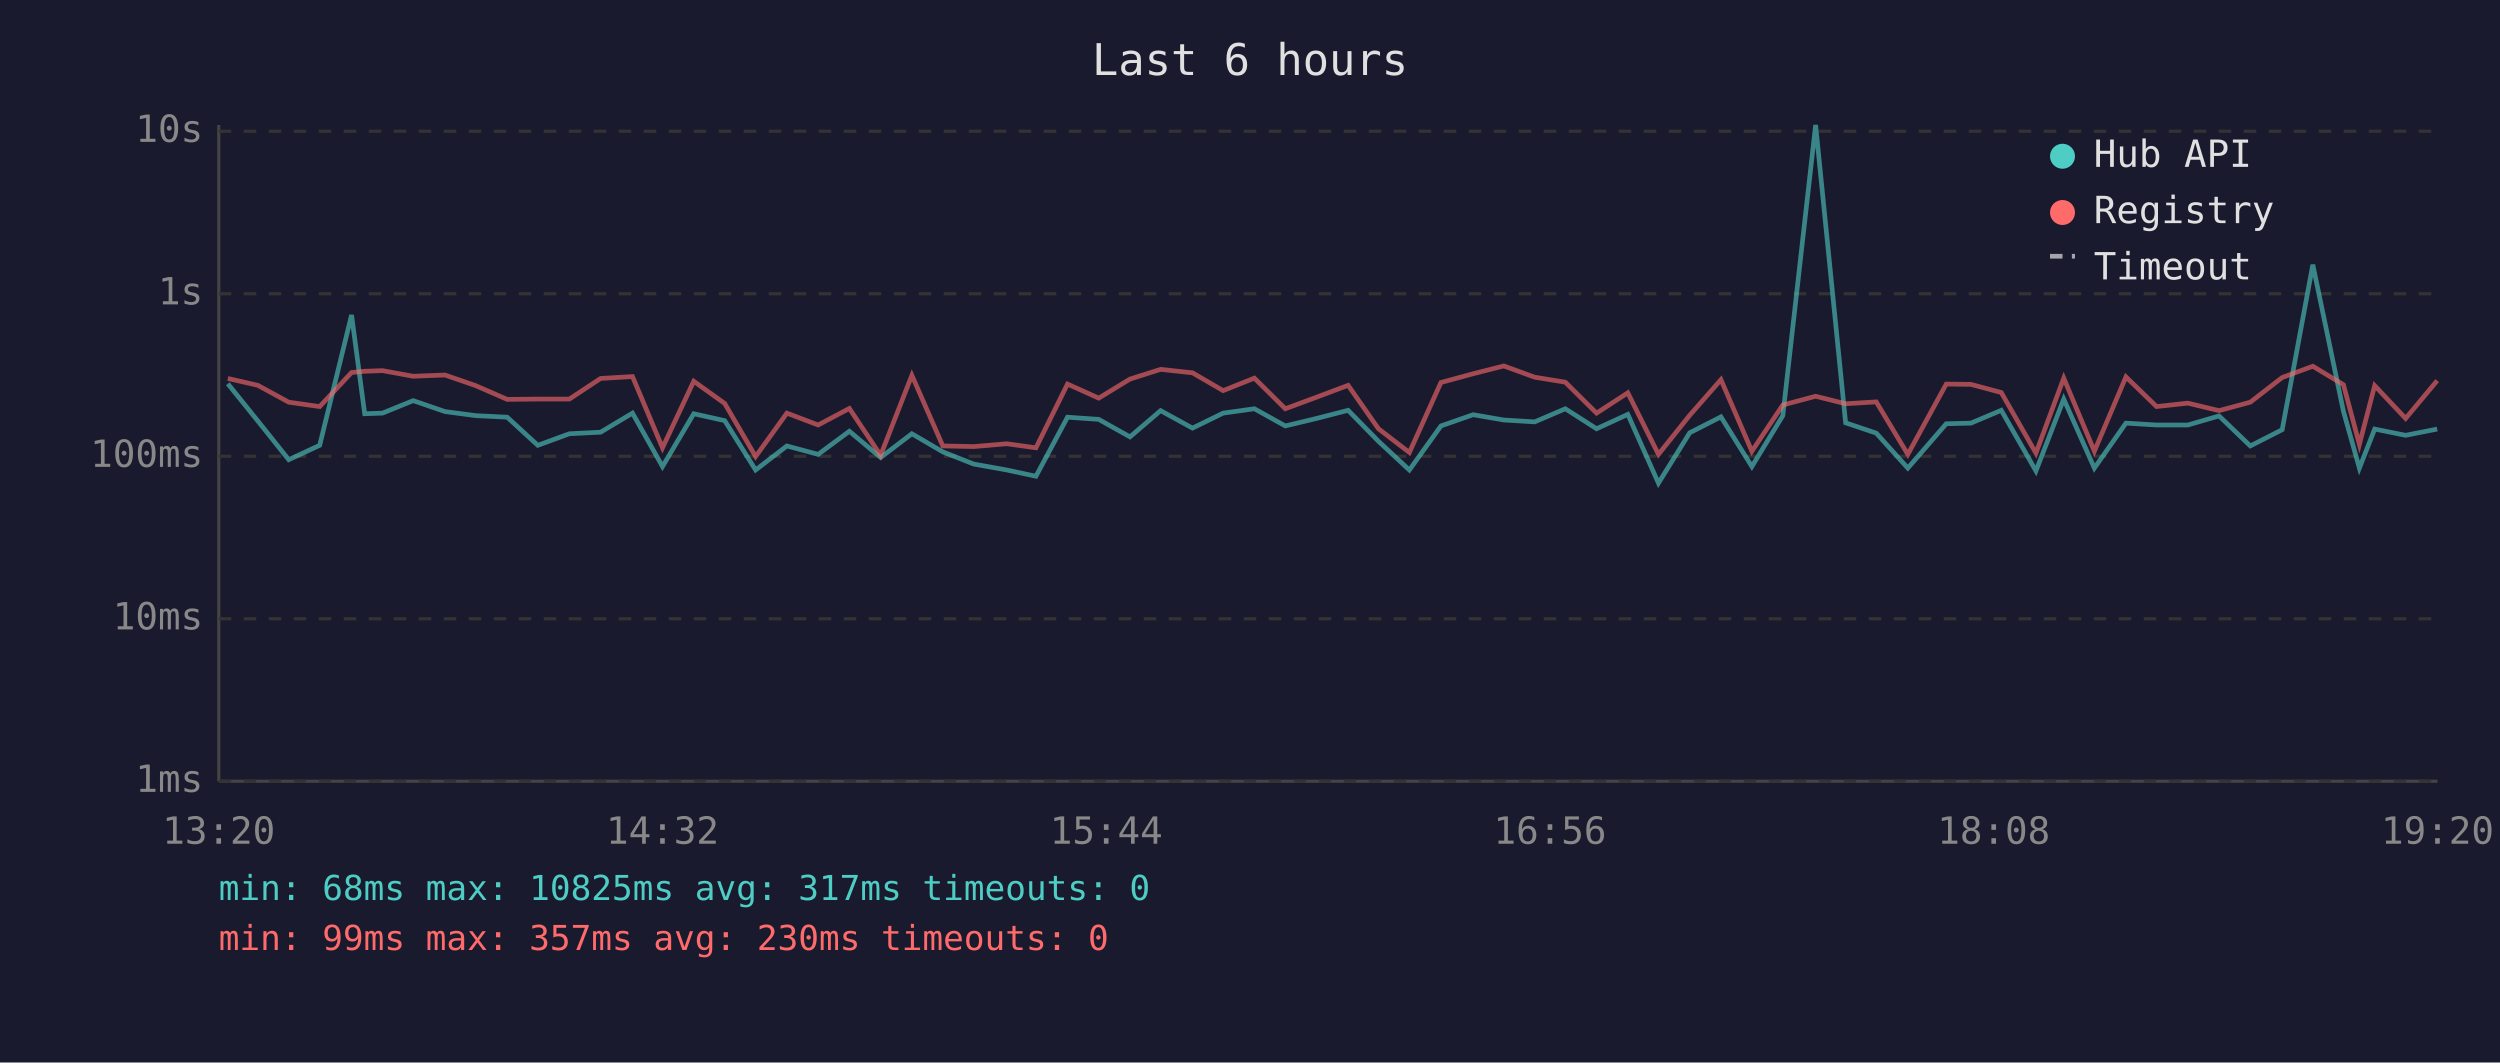
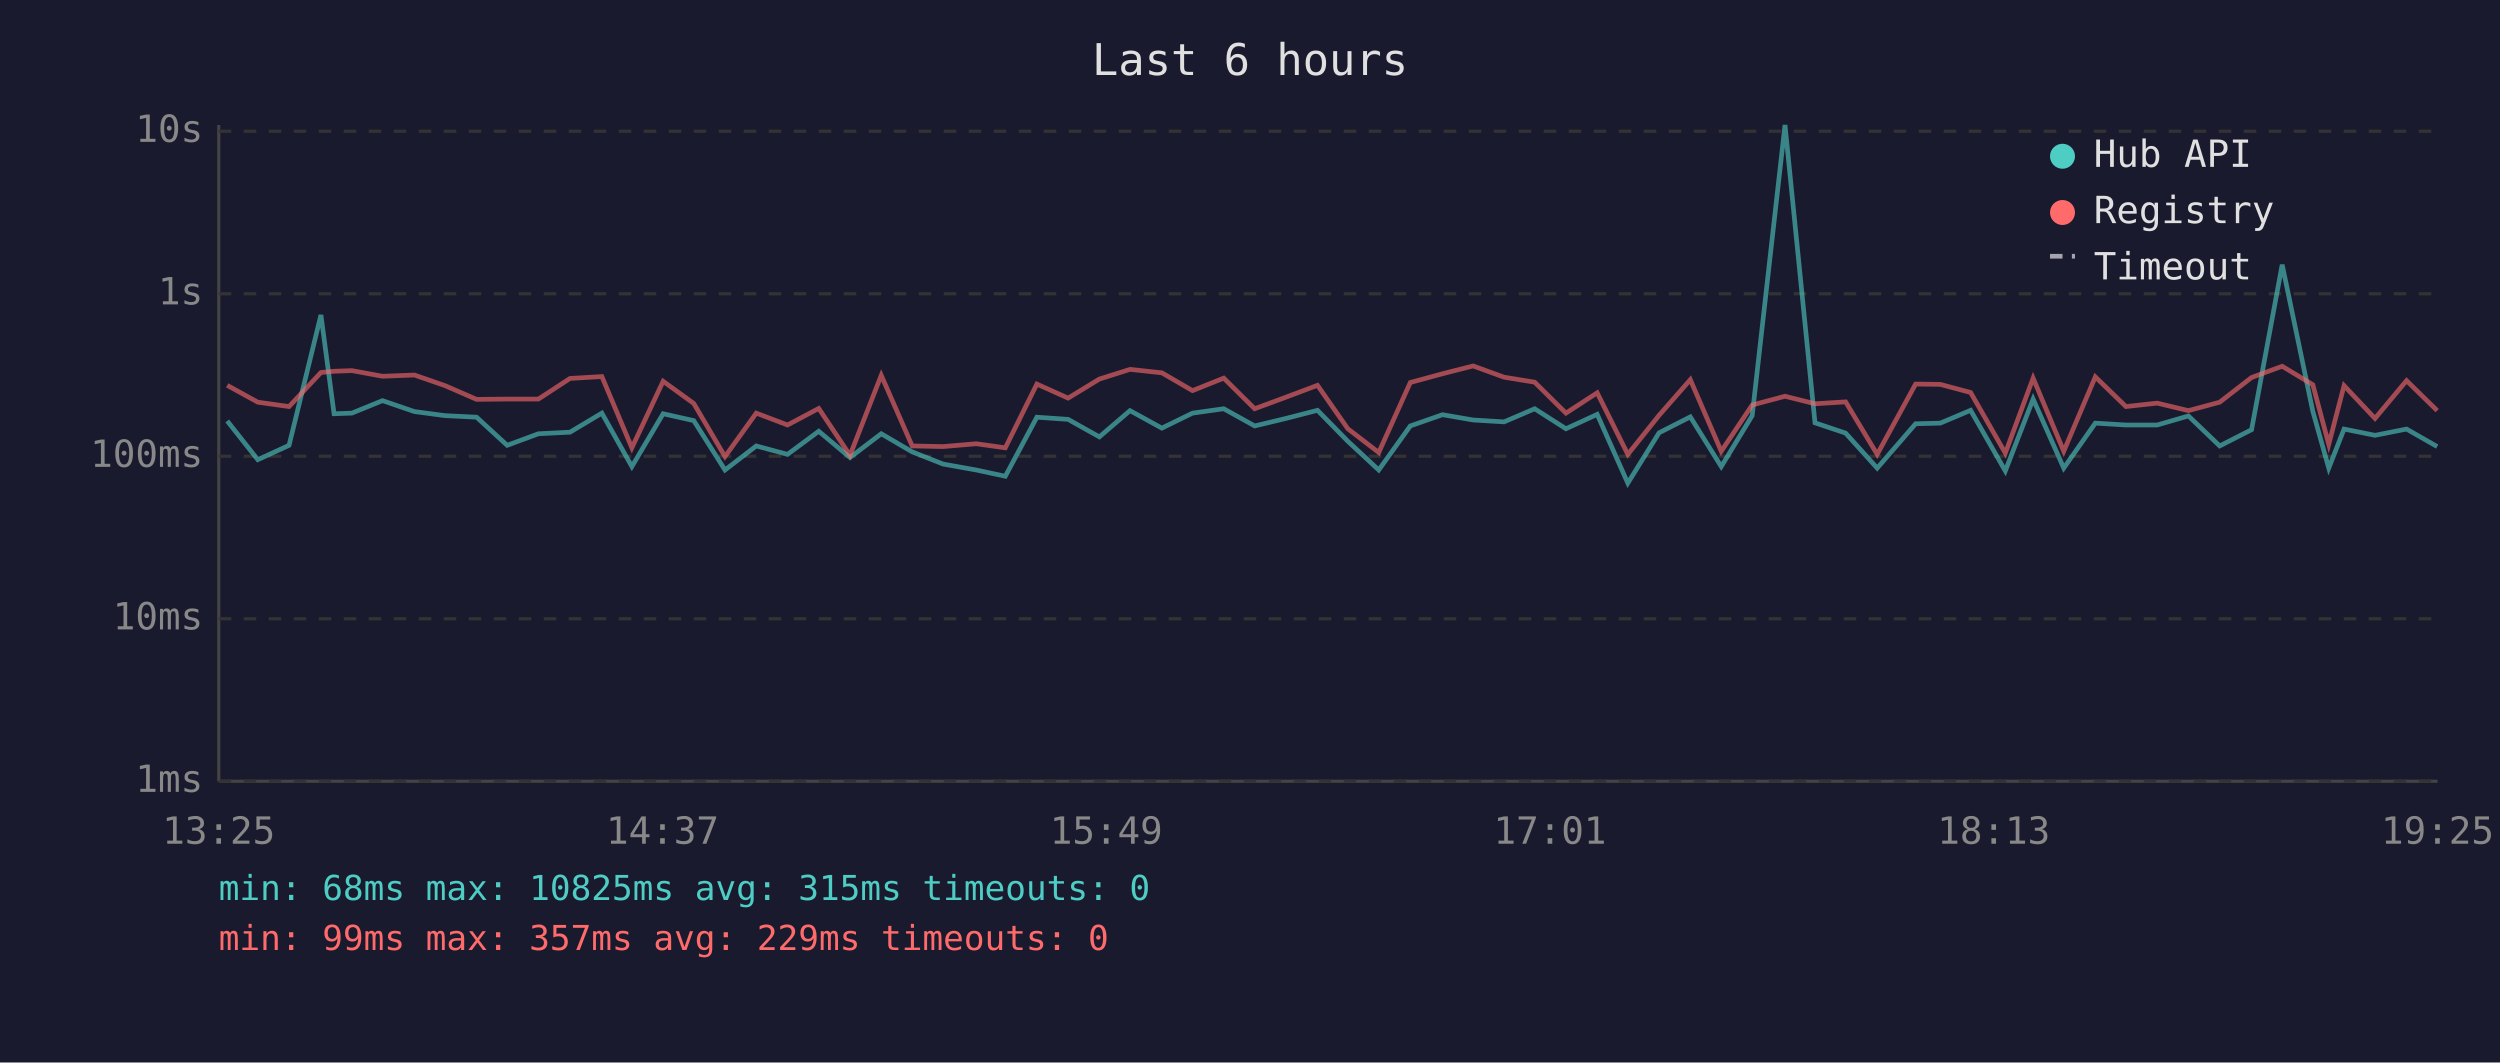
<svg xmlns="http://www.w3.org/2000/svg" viewBox="0 0 800 340" font-family="monospace" font-size="12">
  <rect width="800" height="340" fill="#1a1a2e" />
  <text x="400" y="24" fill="#e0e0e0" font-size="14" text-anchor="middle">Last 6 hours</text>
  <line x1="70" y1="40" x2="70" y2="250" stroke="#444" stroke-width="1" />
  <line x1="70" y1="250" x2="780" y2="250" stroke="#444" stroke-width="1" />
  <line x1="70" y1="250" x2="780" y2="250" stroke="#333" stroke-width="1" stroke-dasharray="4" />
  <text x="65" y="250" fill="#888" text-anchor="end" dominant-baseline="middle">1ms</text>
  <line x1="70" y1="198" x2="780" y2="198" stroke="#333" stroke-width="1" stroke-dasharray="4" />
  <text x="65" y="198" fill="#888" text-anchor="end" dominant-baseline="middle">10ms</text>
  <line x1="70" y1="146" x2="780" y2="146" stroke="#333" stroke-width="1" stroke-dasharray="4" />
  <text x="65" y="146" fill="#888" text-anchor="end" dominant-baseline="middle">100ms</text>
  <line x1="70" y1="94" x2="780" y2="94" stroke="#333" stroke-width="1" stroke-dasharray="4" />
  <text x="65" y="94" fill="#888" text-anchor="end" dominant-baseline="middle">1s</text>
  <line x1="70" y1="42" x2="780" y2="42" stroke="#333" stroke-width="1" stroke-dasharray="4" />
  <text x="65" y="42" fill="#888" text-anchor="end" dominant-baseline="middle">10s</text>
-   <text x="70" y="270" fill="#888" text-anchor="middle">13:20</text>
-   <text x="212" y="270" fill="#888" text-anchor="middle">14:32</text>
-   <text x="354" y="270" fill="#888" text-anchor="middle">15:44</text>
-   <text x="496" y="270" fill="#888" text-anchor="middle">16:56</text>
-   <text x="638" y="270" fill="#888" text-anchor="middle">18:08</text>
-   <text x="780" y="270" fill="#888" text-anchor="middle">19:20</text>
-   <polyline points="72.9,122.8 82.5,134.7 92.4,147.1 102.3,142.5 112.5,100.8 116.7,132.4 122.4,132.2 132.2,128.2 142.4,131.7 152.2,133.0 162.3,133.5 172.1,142.5 182.2,138.8 192.2,138.3 202.4,132.2 212.0,149.3 222.0,132.4 231.9,134.6 241.8,150.4 251.8,142.7 261.8,145.4 271.8,138.0 281.8,146.4 291.8,138.8 301.7,144.6 311.6,148.5 322.2,150.4 331.5,152.4 341.6,133.5 351.6,134.2 361.6,139.8 371.4,131.4 381.6,137.0 391.4,132.2 401.4,130.8 411.3,136.3 421.3,133.9 431.4,131.3 441.1,141.2 451.0,150.4 461.1,136.3 471.4,132.7 481.2,134.4 491.1,135.0 500.9,130.8 510.9,137.2 520.9,132.6 530.7,154.6 540.7,138.5 550.7,133.4 560.6,149.3 570.5,133.0 581.0,40.0 590.6,135.3 600.4,138.6 610.5,149.8 622.8,135.6 630.7,135.4 640.4,131.3 651.5,150.7 660.4,127.7 670.2,149.8 680.3,135.4 690.1,136.0 700.1,136.0 710.1,133.1 720.1,142.7 730.3,137.5 740.1,84.7 749.9,131.6 755.0,149.8 759.9,137.3 769.8,139.3 779.9,137.3" fill="none" stroke="#4ecdc4" stroke-width="1.5" opacity="0.6" />
-   <polyline points="72.9,121.1 82.5,123.3 92.4,128.7 102.3,130.1 112.5,119.2 116.7,118.8 122.4,118.6 132.2,120.4 142.4,120.0 152.2,123.4 162.3,127.8 172.1,127.7 182.2,127.7 192.2,121.1 202.4,120.5 212.0,143.3 222.0,122.0 231.9,129.1 241.8,146.1 251.8,132.2 261.8,136.0 271.8,130.7 281.8,145.7 291.8,120.1 301.7,142.7 311.6,142.9 322.2,142.0 331.5,143.3 341.6,122.9 351.6,127.4 361.6,121.3 371.4,118.2 381.6,119.3 391.4,125.0 401.4,121.0 411.3,130.8 421.3,127.1 431.4,123.3 441.1,137.2 451.0,144.8 461.1,122.4 471.4,119.6 481.2,117.1 491.1,120.7 500.9,122.3 510.9,132.2 520.9,125.7 530.7,145.4 540.7,132.9 550.7,121.5 560.6,144.4 570.5,129.6 581.0,126.8 590.6,129.2 600.4,128.6 610.5,145.4 622.8,122.9 630.7,123.0 640.4,125.6 651.5,145.0 660.4,121.0 670.2,144.4 680.3,120.6 690.1,130.1 700.1,129.0 710.1,131.4 720.1,128.7 730.3,120.8 740.1,117.2 749.9,123.1 755.0,142.2 759.9,123.4 769.8,133.9 779.9,121.8" fill="none" stroke="#ff6b6b" stroke-width="1.5" opacity="0.6" />
+   <text x="70" y="270" fill="#888" text-anchor="middle">13:25</text>
+   <text x="212" y="270" fill="#888" text-anchor="middle">14:37</text>
+   <text x="354" y="270" fill="#888" text-anchor="middle">15:49</text>
+   <text x="496" y="270" fill="#888" text-anchor="middle">17:01</text>
+   <text x="638" y="270" fill="#888" text-anchor="middle">18:13</text>
+   <text x="780" y="270" fill="#888" text-anchor="middle">19:25</text>
+   <polyline points="72.7,134.7 82.5,147.1 92.5,142.5 102.7,100.8 106.9,132.4 112.6,132.2 122.4,128.2 132.6,131.7 142.4,133.0 152.5,133.5 162.3,142.5 172.3,138.8 182.4,138.3 192.6,132.2 202.2,149.3 212.2,132.4 222.0,134.6 232.0,150.4 242.0,142.7 252.0,145.4 262.0,138.0 272.0,146.4 282.0,138.8 291.9,144.6 301.8,148.5 312.4,150.4 321.7,152.4 331.8,133.5 341.8,134.2 351.8,139.8 361.6,131.4 371.8,137.0 381.6,132.2 391.6,130.8 401.5,136.3 411.5,133.9 421.6,131.3 431.3,141.2 441.2,150.4 451.3,136.3 461.6,132.7 471.4,134.4 481.3,135.0 491.1,130.8 501.1,137.2 511.1,132.6 520.9,154.6 530.9,138.5 540.9,133.4 550.8,149.3 560.7,133.0 571.2,40.0 580.8,135.3 590.6,138.6 600.7,149.8 613.0,135.6 620.9,135.4 630.6,131.3 641.7,150.7 650.6,127.7 660.4,149.8 670.5,135.4 680.3,136.0 690.3,136.0 700.3,133.1 710.3,142.7 720.5,137.5 730.3,84.7 740.1,131.6 745.2,149.8 750.1,137.3 760.0,139.3 770.1,137.3 779.9,142.9" fill="none" stroke="#4ecdc4" stroke-width="1.5" opacity="0.6" />
+   <polyline points="72.7,123.3 82.5,128.7 92.5,130.1 102.7,119.2 106.9,118.8 112.6,118.6 122.4,120.4 132.6,120.0 142.4,123.4 152.5,127.8 162.3,127.7 172.3,127.7 182.4,121.1 192.6,120.5 202.2,143.3 212.2,122.0 222.0,129.1 232.0,146.1 242.0,132.2 252.0,136.0 262.0,130.7 272.0,145.7 282.0,120.1 291.9,142.7 301.8,142.9 312.4,142.0 321.7,143.3 331.8,122.9 341.8,127.4 351.8,121.3 361.6,118.2 371.8,119.3 381.6,125.0 391.6,121.0 401.5,130.8 411.5,127.1 421.6,123.3 431.3,137.2 441.2,144.8 451.3,122.4 461.6,119.6 471.4,117.1 481.3,120.7 491.1,122.3 501.1,132.2 511.1,125.7 520.9,145.4 530.9,132.9 540.9,121.5 550.8,144.4 560.7,129.6 571.2,126.8 580.8,129.2 590.6,128.6 600.7,145.4 613.0,122.9 620.9,123.0 630.6,125.6 641.7,145.0 650.6,121.0 660.4,144.4 670.5,120.6 680.3,130.1 690.3,129.0 700.3,131.4 710.3,128.7 720.5,120.8 730.3,117.2 740.1,123.1 745.2,142.2 750.1,123.4 760.0,133.9 770.1,121.8 779.9,131.4" fill="none" stroke="#ff6b6b" stroke-width="1.5" opacity="0.6" />
  <circle cx="660" cy="50" r="4" fill="#4ecdc4" />
  <text x="670" y="50" fill="#e0e0e0" dominant-baseline="middle">Hub API</text>
  <circle cx="660" cy="68" r="4" fill="#ff6b6b" />
  <text x="670" y="68" fill="#e0e0e0" dominant-baseline="middle">Registry</text>
  <line x1="656" y1="82" x2="664" y2="82" stroke="#e0e0e0" stroke-width="1.5" stroke-dasharray="4,3" opacity="0.7" />
  <text x="670" y="86" fill="#e0e0e0" dominant-baseline="middle">Timeout</text>
-   <text x="70" y="288" fill="#4ecdc4" font-size="11">min: 68ms  max: 10825ms  avg: 317ms  timeouts: 0</text>
-   <text x="70" y="304" fill="#ff6b6b" font-size="11">min: 99ms  max: 357ms  avg: 230ms  timeouts: 0</text>
+   <text x="70" y="288" fill="#4ecdc4" font-size="11">min: 68ms  max: 10825ms  avg: 315ms  timeouts: 0</text>
+   <text x="70" y="304" fill="#ff6b6b" font-size="11">min: 99ms  max: 357ms  avg: 229ms  timeouts: 0</text>
</svg>
